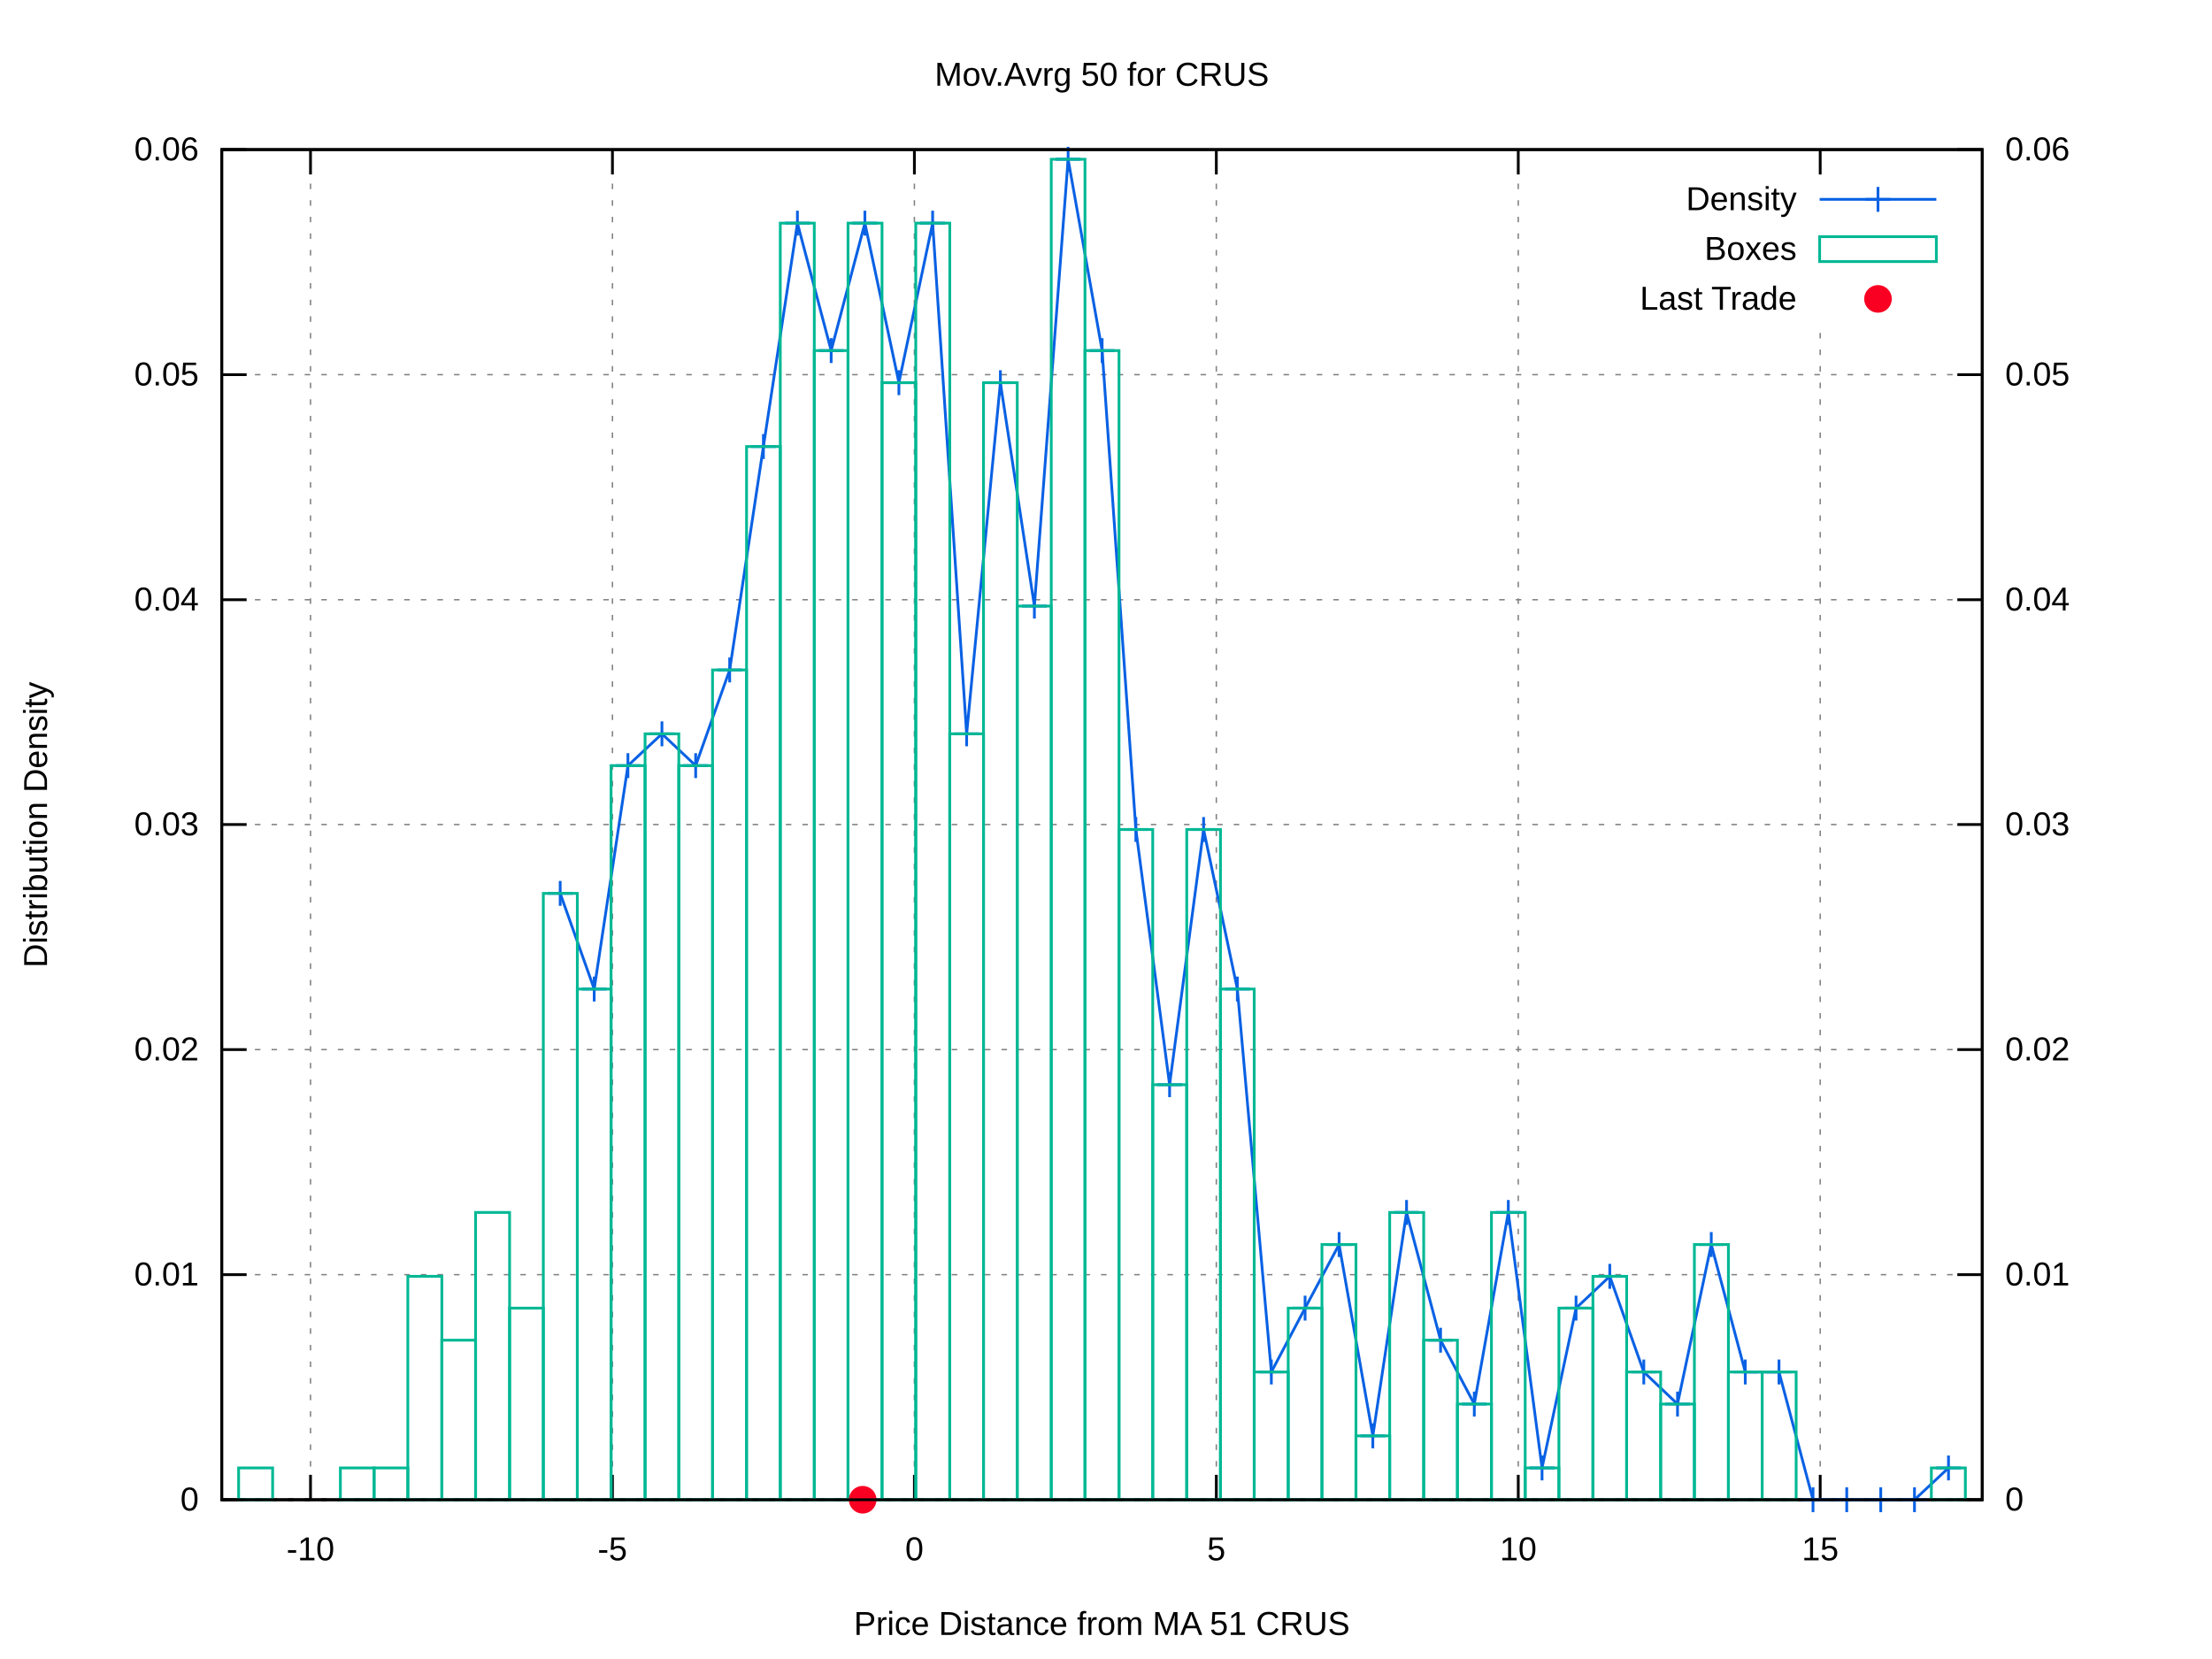
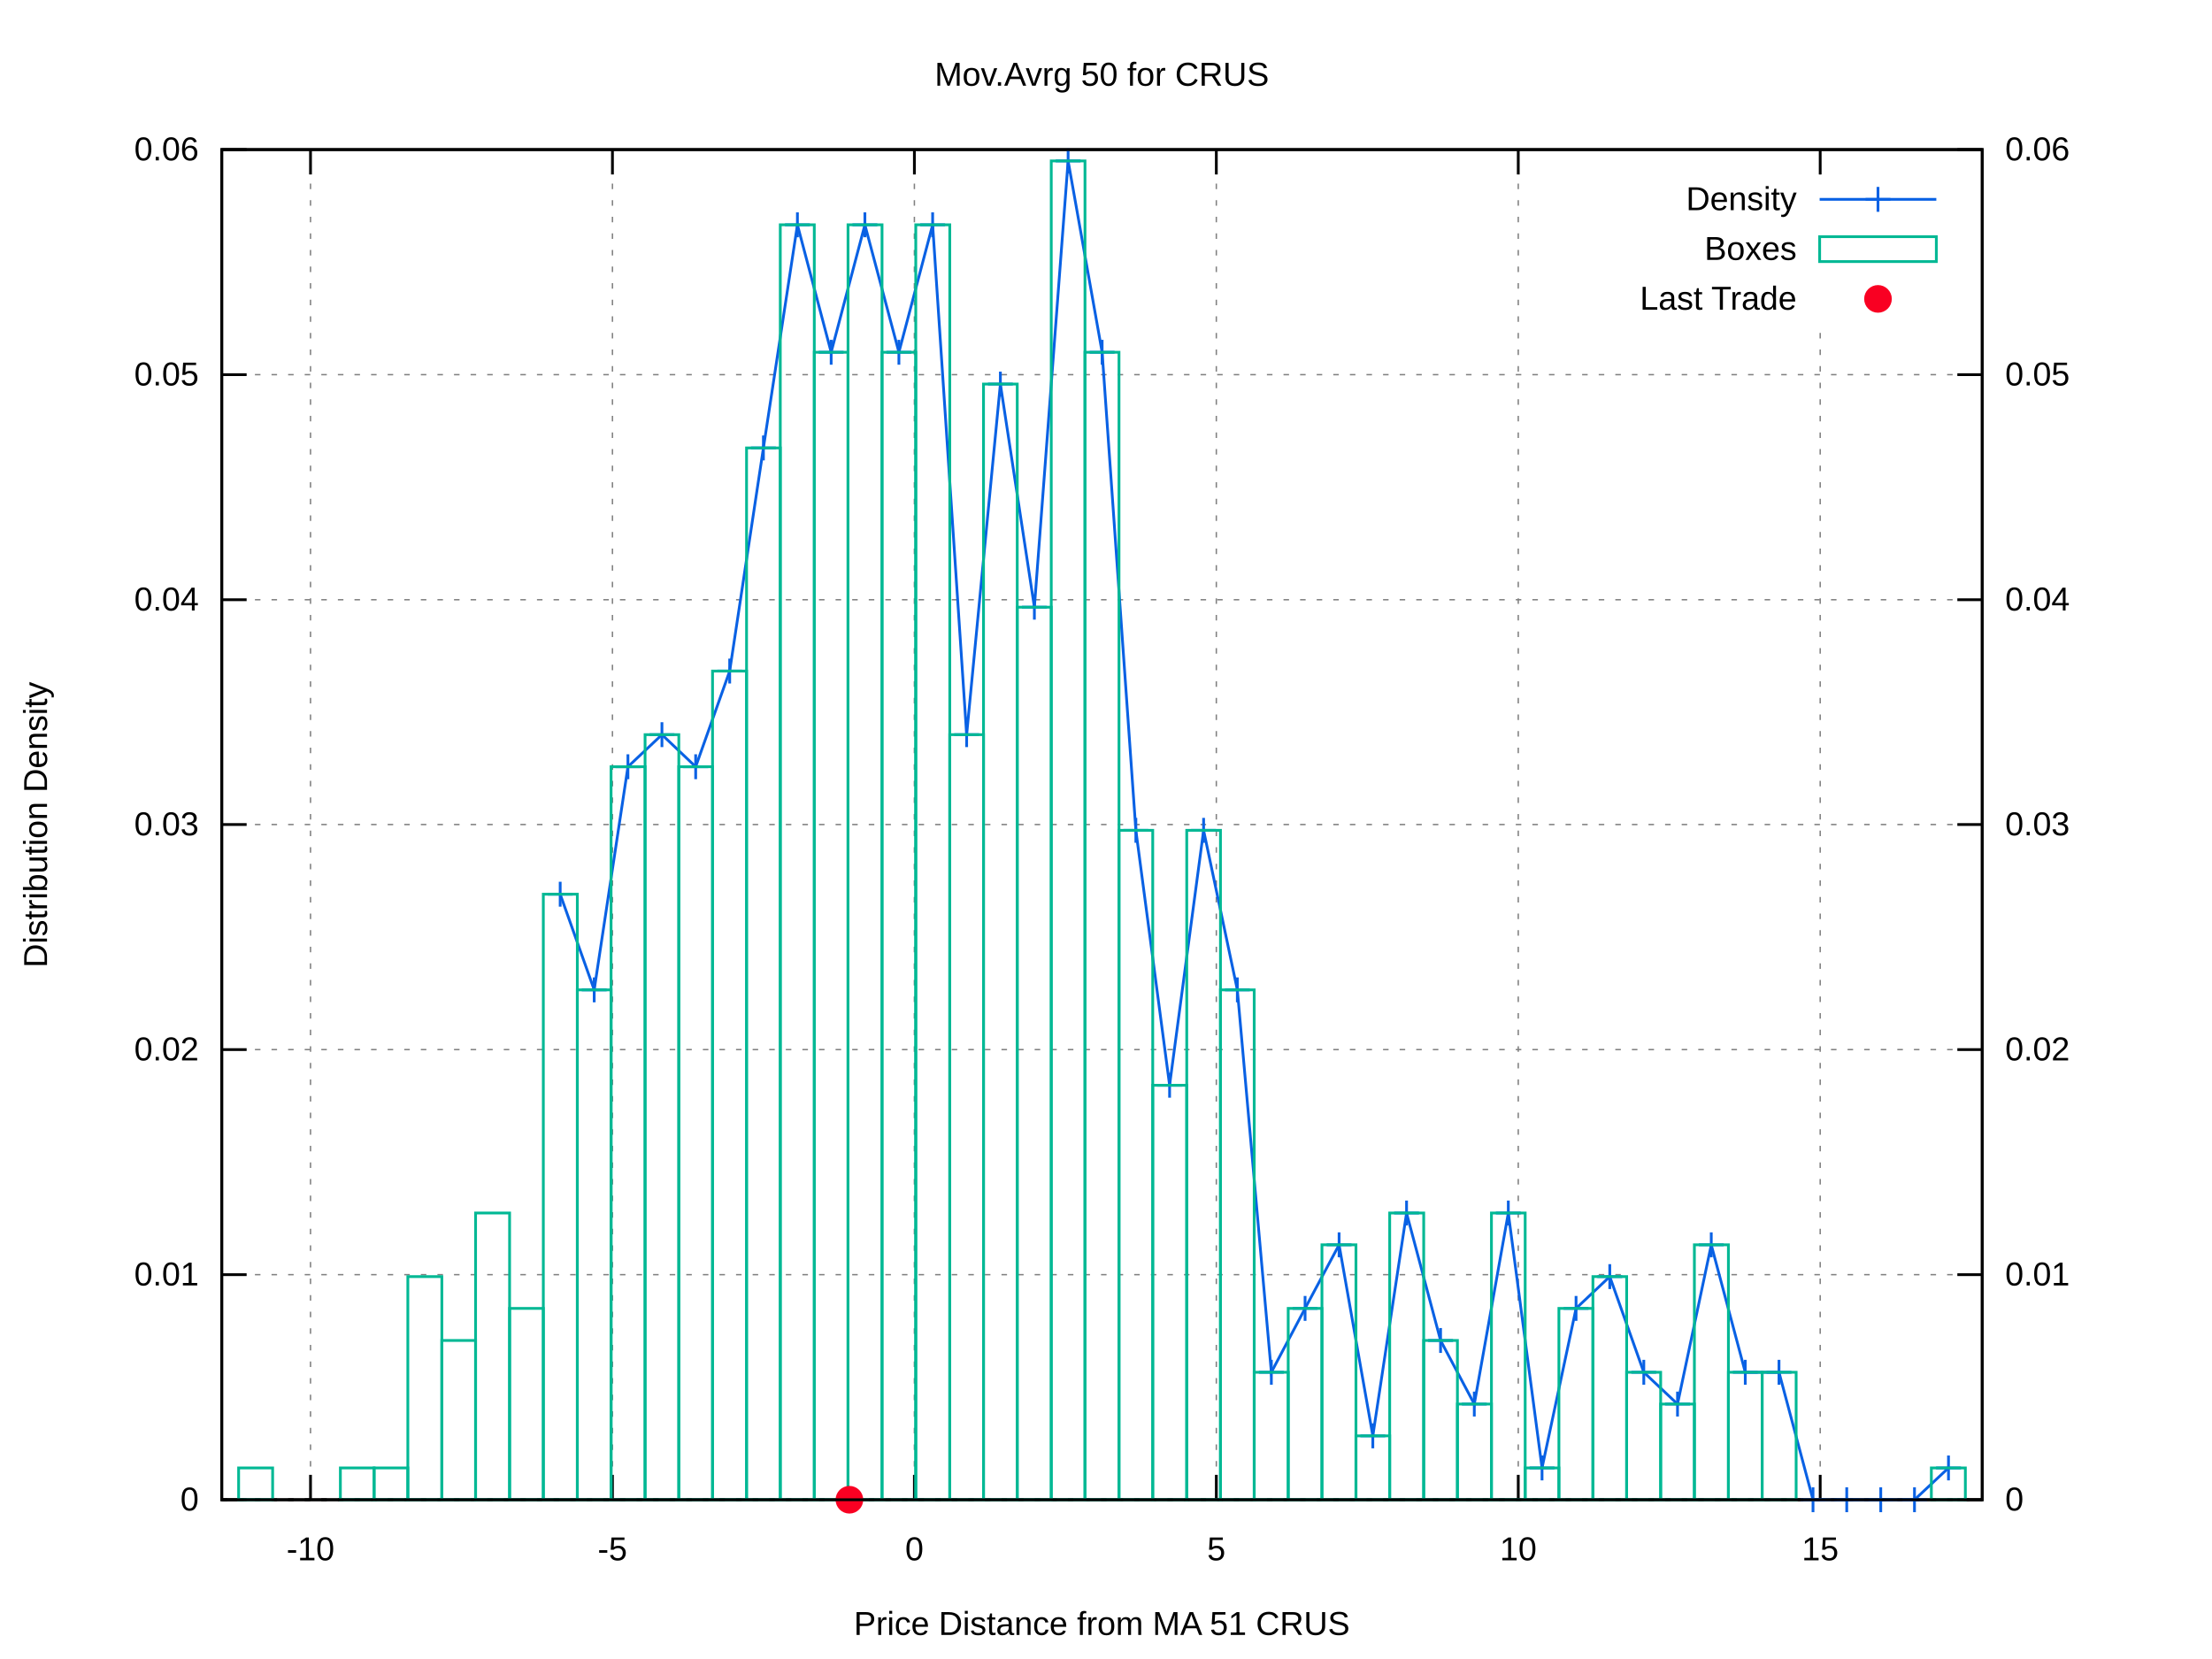
<svg xmlns="http://www.w3.org/2000/svg" xmlns:xlink="http://www.w3.org/1999/xlink" viewBox="0 0 800 600">
  <g id="gnuplot_canvas">
    <rect x="0" y="0" width="800" height="600" fill="#ffffff" />
    <defs>
      <circle id="gpDot" r="0.5" stroke-width="0.5" />
      <path id="gpPt0" stroke-width="0.222" stroke="currentColor" d="M-1,0 h2 M0,-1 v2" />
      <path id="gpPt1" stroke-width="0.222" stroke="currentColor" d="M-1,-1 L1,1 M1,-1 L-1,1" />
      <path id="gpPt2" stroke-width="0.222" stroke="currentColor" d="M-1,0 L1,0 M0,-1 L0,1 M-1,-1 L1,1 M-1,1 L1,-1" />
      <rect id="gpPt3" stroke-width="0.222" stroke="currentColor" x="-1" y="-1" width="2" height="2" />
      <rect id="gpPt4" stroke-width="0.222" stroke="currentColor" fill="currentColor" x="-1" y="-1" width="2" height="2" />
      <circle id="gpPt5" stroke-width="0.222" stroke="currentColor" cx="0" cy="0" r="1" />
      <use xlink:href="#gpPt5" id="gpPt6" fill="currentColor" stroke="none" />
      <path id="gpPt7" stroke-width="0.222" stroke="currentColor" d="M0,-1.33 L-1.33,0.67 L1.33,0.67 z" />
      <use xlink:href="#gpPt7" id="gpPt8" fill="currentColor" stroke="none" />
      <use xlink:href="#gpPt7" id="gpPt9" stroke="currentColor" transform="rotate(180)" />
      <use xlink:href="#gpPt9" id="gpPt10" fill="currentColor" stroke="none" />
      <use xlink:href="#gpPt3" id="gpPt11" stroke="currentColor" transform="rotate(45)" />
      <use xlink:href="#gpPt11" id="gpPt12" fill="currentColor" stroke="none" />
      <path id="gpPt13" stroke-width="0.222" stroke="currentColor" d="M0,1.330 L1.265,0.411 L0.782,-1.067 L-0.782,-1.076 L-1.265,0.411 z" />
      <use xlink:href="#gpPt13" id="gpPt14" fill="currentColor" stroke="none" />
      <filter id="textbox" filterUnits="objectBoundingBox" x="0" y="0" height="1" width="1">
        <feFlood flood-color="#FFFFFF" flood-opacity="1" result="bgnd" />
        <feComposite in="SourceGraphic" in2="bgnd" operator="atop" />
      </filter>
      <filter id="greybox" filterUnits="objectBoundingBox" x="0" y="0" height="1" width="1">
        <feFlood flood-color="lightgrey" flood-opacity="1" result="grey" />
        <feComposite in="SourceGraphic" in2="grey" operator="atop" />
      </filter>
    </defs>
    <g fill="none" color="#FFFFFF" stroke="black" stroke-width="1.00" stroke-linecap="butt" stroke-linejoin="miter">
</g>
    <g fill="none" color="black" stroke="currentColor" stroke-width="1.00" stroke-linecap="butt" stroke-linejoin="miter">
</g>
    <g fill="none" color="black" stroke="black" stroke-width="0.50" stroke-linecap="butt" stroke-linejoin="miter">
</g>
    <g fill="none" color="gray" stroke="currentColor" stroke-width="0.50" stroke-linecap="butt" stroke-linejoin="miter">
      <path stroke="gray" stroke-dasharray="2,4" class="gridline" d="M80.2,542.4 L716.9,542.4  " />
    </g>
    <g fill="none" color="gray" stroke="gray" stroke-width="1.00" stroke-linecap="butt" stroke-linejoin="miter">
</g>
    <g fill="none" color="black" stroke="currentColor" stroke-width="1.00" stroke-linecap="butt" stroke-linejoin="miter">
      <path stroke="black" d="M80.2,542.4 L89.2,542.4  " />
      <g transform="translate(71.9,546.3)" stroke="none" fill="black" font-family="arial" font-size="12.00" text-anchor="end">
        <text>
          <tspan font-family="arial"> 0</tspan>
        </text>
      </g>
    </g>
    <g fill="none" color="black" stroke="currentColor" stroke-width="1.00" stroke-linecap="butt" stroke-linejoin="miter">
</g>
    <g fill="none" color="black" stroke="black" stroke-width="0.50" stroke-linecap="butt" stroke-linejoin="miter">
</g>
    <g fill="none" color="gray" stroke="currentColor" stroke-width="0.50" stroke-linecap="butt" stroke-linejoin="miter">
      <path stroke="gray" stroke-dasharray="2,4" class="gridline" d="M80.2,461.0 L716.9,461.0  " />
    </g>
    <g fill="none" color="gray" stroke="gray" stroke-width="1.00" stroke-linecap="butt" stroke-linejoin="miter">
</g>
    <g fill="none" color="black" stroke="currentColor" stroke-width="1.00" stroke-linecap="butt" stroke-linejoin="miter">
      <path stroke="black" d="M80.2,461.0 L89.2,461.0  " />
      <g transform="translate(71.9,464.9)" stroke="none" fill="black" font-family="arial" font-size="12.00" text-anchor="end">
        <text>
          <tspan font-family="arial"> 0.01</tspan>
        </text>
      </g>
    </g>
    <g fill="none" color="black" stroke="currentColor" stroke-width="1.00" stroke-linecap="butt" stroke-linejoin="miter">
</g>
    <g fill="none" color="black" stroke="black" stroke-width="0.50" stroke-linecap="butt" stroke-linejoin="miter">
</g>
    <g fill="none" color="gray" stroke="currentColor" stroke-width="0.50" stroke-linecap="butt" stroke-linejoin="miter">
      <path stroke="gray" stroke-dasharray="2,4" class="gridline" d="M80.2,379.6 L716.9,379.6  " />
    </g>
    <g fill="none" color="gray" stroke="gray" stroke-width="1.00" stroke-linecap="butt" stroke-linejoin="miter">
</g>
    <g fill="none" color="black" stroke="currentColor" stroke-width="1.00" stroke-linecap="butt" stroke-linejoin="miter">
      <path stroke="black" d="M80.2,379.6 L89.2,379.6  " />
      <g transform="translate(71.9,383.5)" stroke="none" fill="black" font-family="arial" font-size="12.00" text-anchor="end">
        <text>
          <tspan font-family="arial"> 0.02</tspan>
        </text>
      </g>
    </g>
    <g fill="none" color="black" stroke="currentColor" stroke-width="1.00" stroke-linecap="butt" stroke-linejoin="miter">
</g>
    <g fill="none" color="black" stroke="black" stroke-width="0.50" stroke-linecap="butt" stroke-linejoin="miter">
</g>
    <g fill="none" color="gray" stroke="currentColor" stroke-width="0.50" stroke-linecap="butt" stroke-linejoin="miter">
      <path stroke="gray" stroke-dasharray="2,4" class="gridline" d="M80.2,298.2 L716.9,298.2  " />
    </g>
    <g fill="none" color="gray" stroke="gray" stroke-width="1.00" stroke-linecap="butt" stroke-linejoin="miter">
</g>
    <g fill="none" color="black" stroke="currentColor" stroke-width="1.00" stroke-linecap="butt" stroke-linejoin="miter">
      <path stroke="black" d="M80.2,298.2 L89.2,298.2  " />
      <g transform="translate(71.9,302.1)" stroke="none" fill="black" font-family="arial" font-size="12.00" text-anchor="end">
        <text>
          <tspan font-family="arial"> 0.03</tspan>
        </text>
      </g>
    </g>
    <g fill="none" color="black" stroke="currentColor" stroke-width="1.00" stroke-linecap="butt" stroke-linejoin="miter">
</g>
    <g fill="none" color="black" stroke="black" stroke-width="0.50" stroke-linecap="butt" stroke-linejoin="miter">
</g>
    <g fill="none" color="gray" stroke="currentColor" stroke-width="0.50" stroke-linecap="butt" stroke-linejoin="miter">
      <path stroke="gray" stroke-dasharray="2,4" class="gridline" d="M80.2,216.9 L716.9,216.9  " />
    </g>
    <g fill="none" color="gray" stroke="gray" stroke-width="1.00" stroke-linecap="butt" stroke-linejoin="miter">
</g>
    <g fill="none" color="black" stroke="currentColor" stroke-width="1.00" stroke-linecap="butt" stroke-linejoin="miter">
      <path stroke="black" d="M80.2,216.9 L89.2,216.9  " />
      <g transform="translate(71.9,220.8)" stroke="none" fill="black" font-family="arial" font-size="12.00" text-anchor="end">
        <text>
          <tspan font-family="arial"> 0.04</tspan>
        </text>
      </g>
    </g>
    <g fill="none" color="black" stroke="currentColor" stroke-width="1.00" stroke-linecap="butt" stroke-linejoin="miter">
</g>
    <g fill="none" color="black" stroke="black" stroke-width="0.50" stroke-linecap="butt" stroke-linejoin="miter">
</g>
    <g fill="none" color="gray" stroke="currentColor" stroke-width="0.50" stroke-linecap="butt" stroke-linejoin="miter">
      <path stroke="gray" stroke-dasharray="2,4" class="gridline" d="M80.2,135.5 L716.9,135.5  " />
    </g>
    <g fill="none" color="gray" stroke="gray" stroke-width="1.00" stroke-linecap="butt" stroke-linejoin="miter">
</g>
    <g fill="none" color="black" stroke="currentColor" stroke-width="1.00" stroke-linecap="butt" stroke-linejoin="miter">
      <path stroke="black" d="M80.2,135.5 L89.2,135.5  " />
      <g transform="translate(71.9,139.4)" stroke="none" fill="black" font-family="arial" font-size="12.00" text-anchor="end">
        <text>
          <tspan font-family="arial"> 0.05</tspan>
        </text>
      </g>
    </g>
    <g fill="none" color="black" stroke="currentColor" stroke-width="1.00" stroke-linecap="butt" stroke-linejoin="miter">
</g>
    <g fill="none" color="black" stroke="black" stroke-width="0.50" stroke-linecap="butt" stroke-linejoin="miter">
</g>
    <g fill="none" color="gray" stroke="currentColor" stroke-width="0.50" stroke-linecap="butt" stroke-linejoin="miter">
      <path stroke="gray" stroke-dasharray="2,4" class="gridline" d="M80.2,54.1 L716.9,54.1  " />
    </g>
    <g fill="none" color="gray" stroke="gray" stroke-width="1.00" stroke-linecap="butt" stroke-linejoin="miter">
</g>
    <g fill="none" color="black" stroke="currentColor" stroke-width="1.00" stroke-linecap="butt" stroke-linejoin="miter">
      <path stroke="black" d="M80.2,54.1 L89.2,54.1  " />
      <g transform="translate(71.9,58.0)" stroke="none" fill="black" font-family="arial" font-size="12.00" text-anchor="end">
        <text>
          <tspan font-family="arial"> 0.06</tspan>
        </text>
      </g>
    </g>
    <g fill="none" color="black" stroke="currentColor" stroke-width="1.00" stroke-linecap="butt" stroke-linejoin="miter">
</g>
    <g fill="none" color="black" stroke="black" stroke-width="0.50" stroke-linecap="butt" stroke-linejoin="miter">
</g>
    <g fill="none" color="gray" stroke="currentColor" stroke-width="0.50" stroke-linecap="butt" stroke-linejoin="miter">
      <path stroke="gray" stroke-dasharray="2,4" class="gridline" d="M112.3,542.4 L112.3,54.1  " />
    </g>
    <g fill="none" color="gray" stroke="gray" stroke-width="1.00" stroke-linecap="butt" stroke-linejoin="miter">
</g>
    <g fill="none" color="black" stroke="currentColor" stroke-width="1.00" stroke-linecap="butt" stroke-linejoin="miter">
      <path stroke="black" d="M112.3,542.4 L112.3,533.4 M112.3,54.1 L112.3,63.1  " />
      <g transform="translate(112.3,564.3)" stroke="none" fill="black" font-family="arial" font-size="12.00" text-anchor="middle">
        <text>
          <tspan font-family="arial">-10</tspan>
        </text>
      </g>
    </g>
    <g fill="none" color="black" stroke="currentColor" stroke-width="1.00" stroke-linecap="butt" stroke-linejoin="miter">
</g>
    <g fill="none" color="black" stroke="black" stroke-width="0.50" stroke-linecap="butt" stroke-linejoin="miter">
</g>
    <g fill="none" color="gray" stroke="currentColor" stroke-width="0.50" stroke-linecap="butt" stroke-linejoin="miter">
      <path stroke="gray" stroke-dasharray="2,4" class="gridline" d="M221.5,542.4 L221.5,54.1  " />
    </g>
    <g fill="none" color="gray" stroke="gray" stroke-width="1.00" stroke-linecap="butt" stroke-linejoin="miter">
</g>
    <g fill="none" color="black" stroke="currentColor" stroke-width="1.00" stroke-linecap="butt" stroke-linejoin="miter">
      <path stroke="black" d="M221.5,542.4 L221.5,533.4 M221.5,54.1 L221.5,63.1  " />
      <g transform="translate(221.5,564.3)" stroke="none" fill="black" font-family="arial" font-size="12.00" text-anchor="middle">
        <text>
          <tspan font-family="arial">-5</tspan>
        </text>
      </g>
    </g>
    <g fill="none" color="black" stroke="currentColor" stroke-width="1.00" stroke-linecap="butt" stroke-linejoin="miter">
</g>
    <g fill="none" color="black" stroke="black" stroke-width="0.50" stroke-linecap="butt" stroke-linejoin="miter">
</g>
    <g fill="none" color="gray" stroke="currentColor" stroke-width="0.50" stroke-linecap="butt" stroke-linejoin="miter">
      <path stroke="gray" stroke-dasharray="2,4" class="gridline" d="M330.7,542.4 L330.7,54.1  " />
    </g>
    <g fill="none" color="gray" stroke="gray" stroke-width="1.00" stroke-linecap="butt" stroke-linejoin="miter">
</g>
    <g fill="none" color="black" stroke="currentColor" stroke-width="1.00" stroke-linecap="butt" stroke-linejoin="miter">
      <path stroke="black" d="M330.7,542.4 L330.7,533.4 M330.7,54.1 L330.7,63.1  " />
      <g transform="translate(330.7,564.3)" stroke="none" fill="black" font-family="arial" font-size="12.00" text-anchor="middle">
        <text>
          <tspan font-family="arial"> 0</tspan>
        </text>
      </g>
    </g>
    <g fill="none" color="black" stroke="currentColor" stroke-width="1.00" stroke-linecap="butt" stroke-linejoin="miter">
</g>
    <g fill="none" color="black" stroke="black" stroke-width="0.50" stroke-linecap="butt" stroke-linejoin="miter">
</g>
    <g fill="none" color="gray" stroke="currentColor" stroke-width="0.50" stroke-linecap="butt" stroke-linejoin="miter">
      <path stroke="gray" stroke-dasharray="2,4" class="gridline" d="M439.9,542.4 L439.9,54.1  " />
    </g>
    <g fill="none" color="gray" stroke="gray" stroke-width="1.00" stroke-linecap="butt" stroke-linejoin="miter">
</g>
    <g fill="none" color="black" stroke="currentColor" stroke-width="1.00" stroke-linecap="butt" stroke-linejoin="miter">
      <path stroke="black" d="M439.9,542.4 L439.9,533.4 M439.9,54.1 L439.9,63.1  " />
      <g transform="translate(439.9,564.3)" stroke="none" fill="black" font-family="arial" font-size="12.00" text-anchor="middle">
        <text>
          <tspan font-family="arial"> 5</tspan>
        </text>
      </g>
    </g>
    <g fill="none" color="black" stroke="currentColor" stroke-width="1.00" stroke-linecap="butt" stroke-linejoin="miter">
</g>
    <g fill="none" color="black" stroke="black" stroke-width="0.50" stroke-linecap="butt" stroke-linejoin="miter">
</g>
    <g fill="none" color="gray" stroke="currentColor" stroke-width="0.50" stroke-linecap="butt" stroke-linejoin="miter">
      <path stroke="gray" stroke-dasharray="2,4" class="gridline" d="M549.1,542.4 L549.1,54.1  " />
    </g>
    <g fill="none" color="gray" stroke="gray" stroke-width="1.00" stroke-linecap="butt" stroke-linejoin="miter">
</g>
    <g fill="none" color="black" stroke="currentColor" stroke-width="1.00" stroke-linecap="butt" stroke-linejoin="miter">
      <path stroke="black" d="M549.1,542.4 L549.1,533.4 M549.1,54.1 L549.1,63.1  " />
      <g transform="translate(549.1,564.3)" stroke="none" fill="black" font-family="arial" font-size="12.00" text-anchor="middle">
        <text>
          <tspan font-family="arial"> 10</tspan>
        </text>
      </g>
    </g>
    <g fill="none" color="black" stroke="currentColor" stroke-width="1.00" stroke-linecap="butt" stroke-linejoin="miter">
</g>
    <g fill="none" color="black" stroke="black" stroke-width="0.50" stroke-linecap="butt" stroke-linejoin="miter">
</g>
    <g fill="none" color="gray" stroke="currentColor" stroke-width="0.50" stroke-linecap="butt" stroke-linejoin="miter">
      <path stroke="gray" stroke-dasharray="2,4" class="gridline" d="M658.3,542.4 L658.3,117.1 M658.3,63.1 L658.3,54.1  " />
    </g>
    <g fill="none" color="gray" stroke="gray" stroke-width="1.00" stroke-linecap="butt" stroke-linejoin="miter">
</g>
    <g fill="none" color="black" stroke="currentColor" stroke-width="1.00" stroke-linecap="butt" stroke-linejoin="miter">
      <path stroke="black" d="M658.3,542.4 L658.3,533.4 M658.3,54.1 L658.3,63.1  " />
      <g transform="translate(658.3,564.3)" stroke="none" fill="black" font-family="arial" font-size="12.00" text-anchor="middle">
        <text>
          <tspan font-family="arial"> 15</tspan>
        </text>
      </g>
    </g>
    <g fill="none" color="black" stroke="currentColor" stroke-width="1.00" stroke-linecap="butt" stroke-linejoin="miter">
      <path stroke="black" d="M716.9,542.4 L707.9,542.4  " />
      <g transform="translate(725.2,546.3)" stroke="none" fill="black" font-family="arial" font-size="12.00" text-anchor="start">
        <text>
          <tspan font-family="arial"> 0</tspan>
        </text>
      </g>
    </g>
    <g fill="none" color="black" stroke="currentColor" stroke-width="1.00" stroke-linecap="butt" stroke-linejoin="miter">
      <path stroke="black" d="M716.9,461.0 L707.9,461.0  " />
      <g transform="translate(725.2,464.9)" stroke="none" fill="black" font-family="arial" font-size="12.00" text-anchor="start">
        <text>
          <tspan font-family="arial"> 0.01</tspan>
        </text>
      </g>
    </g>
    <g fill="none" color="black" stroke="currentColor" stroke-width="1.00" stroke-linecap="butt" stroke-linejoin="miter">
      <path stroke="black" d="M716.9,379.6 L707.9,379.6  " />
      <g transform="translate(725.2,383.5)" stroke="none" fill="black" font-family="arial" font-size="12.00" text-anchor="start">
        <text>
          <tspan font-family="arial"> 0.02</tspan>
        </text>
      </g>
    </g>
    <g fill="none" color="black" stroke="currentColor" stroke-width="1.00" stroke-linecap="butt" stroke-linejoin="miter">
      <path stroke="black" d="M716.9,298.2 L707.9,298.2  " />
      <g transform="translate(725.2,302.1)" stroke="none" fill="black" font-family="arial" font-size="12.00" text-anchor="start">
        <text>
          <tspan font-family="arial"> 0.03</tspan>
        </text>
      </g>
    </g>
    <g fill="none" color="black" stroke="currentColor" stroke-width="1.00" stroke-linecap="butt" stroke-linejoin="miter">
      <path stroke="black" d="M716.9,216.9 L707.9,216.9  " />
      <g transform="translate(725.2,220.8)" stroke="none" fill="black" font-family="arial" font-size="12.00" text-anchor="start">
        <text>
          <tspan font-family="arial"> 0.04</tspan>
        </text>
      </g>
    </g>
    <g fill="none" color="black" stroke="currentColor" stroke-width="1.00" stroke-linecap="butt" stroke-linejoin="miter">
      <path stroke="black" d="M716.9,135.5 L707.9,135.5  " />
      <g transform="translate(725.2,139.4)" stroke="none" fill="black" font-family="arial" font-size="12.00" text-anchor="start">
        <text>
          <tspan font-family="arial"> 0.05</tspan>
        </text>
      </g>
    </g>
    <g fill="none" color="black" stroke="currentColor" stroke-width="1.00" stroke-linecap="butt" stroke-linejoin="miter">
      <path stroke="black" d="M716.9,54.1 L707.9,54.1  " />
      <g transform="translate(725.2,58.0)" stroke="none" fill="black" font-family="arial" font-size="12.00" text-anchor="start">
        <text>
          <tspan font-family="arial"> 0.06</tspan>
        </text>
      </g>
    </g>
    <g fill="none" color="black" stroke="currentColor" stroke-width="1.00" stroke-linecap="butt" stroke-linejoin="miter">
</g>
    <g fill="none" color="gray" stroke="currentColor" stroke-width="1.00" stroke-linecap="butt" stroke-linejoin="miter">
      <path stroke="black" stroke-dasharray="2,4" d="M80.2,542.4 L716.9,542.4  " />
    </g>
    <g fill="none" color="black" stroke="currentColor" stroke-width="1.00" stroke-linecap="butt" stroke-linejoin="miter">
      <path stroke="black" d="M80.2,54.1 L80.2,542.4 L716.9,542.4 L716.9,54.1 L80.2,54.1 Z  " />
    </g>
    <g fill="none" color="black" stroke="currentColor" stroke-width="1.00" stroke-linecap="butt" stroke-linejoin="miter">
      <g transform="translate(17.0,298.3) rotate(270)" stroke="none" fill="black" font-family="arial" font-size="12.00" text-anchor="middle">
        <text>
          <tspan font-family="arial">Distribution Density</tspan>
        </text>
      </g>
    </g>
    <g fill="none" color="black" stroke="currentColor" stroke-width="1.00" stroke-linecap="butt" stroke-linejoin="miter">
      <g transform="translate(398.5,591.3)" stroke="none" fill="black" font-family="arial" font-size="12.00" text-anchor="middle">
        <text>
          <tspan font-family="arial">Price Distance from MA 51 CRUS</tspan>
        </text>
      </g>
    </g>
    <g fill="none" color="black" stroke="currentColor" stroke-width="1.00" stroke-linecap="butt" stroke-linejoin="miter">
      <g transform="translate(398.5,31.0)" stroke="none" fill="black" font-family="arial" font-size="12.00" text-anchor="middle">
        <text>
          <tspan font-family="arial">Mov.Avrg 50 for CRUS </tspan>
        </text>
      </g>
    </g>
    <g id="gnuplot_plot_1">
      <g fill="none" color="black" stroke="currentColor" stroke-width="1.00" stroke-linecap="butt" stroke-linejoin="miter">
        <g transform="translate(649.8,76.0)" stroke="none" fill="black" font-family="arial" font-size="12.00" text-anchor="end">
          <text>
            <tspan font-family="arial">Density</tspan>
          </text>
        </g>
      </g>
      <g fill="none" color="black" stroke="currentColor" stroke-width="1.00" stroke-linecap="butt" stroke-linejoin="miter">
-         <path stroke="rgb(  9,  97, 228)" d="M658.1,72.1 L700.3,72.1 M202.6,323.1 L214.9,357.7 L227.1,276.9 L239.4,265.4 L251.6,276.9 L263.9,242.3   L276.1,161.5 L288.4,80.7 L300.6,126.8 L312.8,80.7 L325.1,138.4 L337.3,80.7 L349.6,265.4 L361.8,138.4   L374.1,219.2 L386.3,57.6 L398.6,126.8 L410.8,300.0 L423.0,392.3 L435.3,300.0 L447.5,357.7 L459.8,496.2   L472.0,473.1 L484.3,450.1 L496.5,519.3 L508.7,438.5 L521.0,484.7 L533.2,507.8 L545.5,438.5 L557.7,530.9   L570.0,473.1 L582.2,461.6 L594.5,496.2 L606.7,507.8 L618.9,450.1 L631.2,496.2 L643.4,496.2 L655.7,542.4   L667.9,542.4 L680.2,542.4 L692.4,542.4 L704.7,530.9  " />
-         <use xlink:href="#gpPt0" transform="translate(202.6,323.1) scale(4.50)" color="rgb(  9,  97, 228)" />
-         <use xlink:href="#gpPt0" transform="translate(214.9,357.7) scale(4.50)" color="rgb(  9,  97, 228)" />
-         <use xlink:href="#gpPt0" transform="translate(227.1,276.9) scale(4.50)" color="rgb(  9,  97, 228)" />
-         <use xlink:href="#gpPt0" transform="translate(239.4,265.4) scale(4.50)" color="rgb(  9,  97, 228)" />
-         <use xlink:href="#gpPt0" transform="translate(251.6,276.9) scale(4.50)" color="rgb(  9,  97, 228)" />
-         <use xlink:href="#gpPt0" transform="translate(263.9,242.3) scale(4.50)" color="rgb(  9,  97, 228)" />
-         <use xlink:href="#gpPt0" transform="translate(276.1,161.5) scale(4.50)" color="rgb(  9,  97, 228)" />
-         <use xlink:href="#gpPt0" transform="translate(288.4,80.7) scale(4.50)" color="rgb(  9,  97, 228)" />
-         <use xlink:href="#gpPt0" transform="translate(300.6,126.8) scale(4.50)" color="rgb(  9,  97, 228)" />
-         <use xlink:href="#gpPt0" transform="translate(312.8,80.7) scale(4.50)" color="rgb(  9,  97, 228)" />
-         <use xlink:href="#gpPt0" transform="translate(325.1,138.4) scale(4.50)" color="rgb(  9,  97, 228)" />
-         <use xlink:href="#gpPt0" transform="translate(337.3,80.7) scale(4.50)" color="rgb(  9,  97, 228)" />
-         <use xlink:href="#gpPt0" transform="translate(349.6,265.4) scale(4.50)" color="rgb(  9,  97, 228)" />
-         <use xlink:href="#gpPt0" transform="translate(361.8,138.4) scale(4.50)" color="rgb(  9,  97, 228)" />
-         <use xlink:href="#gpPt0" transform="translate(374.1,219.2) scale(4.50)" color="rgb(  9,  97, 228)" />
-         <use xlink:href="#gpPt0" transform="translate(386.3,57.6) scale(4.50)" color="rgb(  9,  97, 228)" />
-         <use xlink:href="#gpPt0" transform="translate(398.6,126.8) scale(4.50)" color="rgb(  9,  97, 228)" />
-         <use xlink:href="#gpPt0" transform="translate(410.8,300.0) scale(4.50)" color="rgb(  9,  97, 228)" />
-         <use xlink:href="#gpPt0" transform="translate(423.0,392.3) scale(4.50)" color="rgb(  9,  97, 228)" />
-         <use xlink:href="#gpPt0" transform="translate(435.3,300.0) scale(4.50)" color="rgb(  9,  97, 228)" />
-         <use xlink:href="#gpPt0" transform="translate(447.5,357.7) scale(4.50)" color="rgb(  9,  97, 228)" />
-         <use xlink:href="#gpPt0" transform="translate(459.8,496.2) scale(4.50)" color="rgb(  9,  97, 228)" />
-         <use xlink:href="#gpPt0" transform="translate(472.0,473.1) scale(4.50)" color="rgb(  9,  97, 228)" />
-         <use xlink:href="#gpPt0" transform="translate(484.3,450.1) scale(4.50)" color="rgb(  9,  97, 228)" />
+         <path stroke="rgb(  9,  97, 228)" d="M658.1,72.1 L700.3,72.1 M202.6,323.4 L214.9,358.0 L227.1,277.3 L239.4,265.7 L251.6,277.3 L263.9,242.7   L276.1,162.0 L288.4,81.3 L300.6,127.4 L312.8,81.3 L325.1,127.4 L337.3,81.3 L349.6,265.7 L361.8,138.9   L374.1,219.6 L386.3,58.2 L398.6,127.4 L410.8,300.3 L423.0,392.5 L435.3,300.3 L447.5,358.0 L459.8,496.3   L472.0,473.2 L484.3,450.2 L496.5,519.3 L508.7,438.7 L521.0,484.8 L533.2,507.8 L545.5,438.7 L557.7,530.9   L570.0,473.2 L582.2,461.7 L594.5,496.3 L606.7,507.8 L618.9,450.2 L631.2,496.3 L643.4,496.3 L655.7,542.4   L667.9,542.4 L680.2,542.4 L692.4,542.4 L704.7,530.9  " />
+         <use xlink:href="#gpPt0" transform="translate(202.6,323.4) scale(4.50)" color="rgb(  9,  97, 228)" />
+         <use xlink:href="#gpPt0" transform="translate(214.9,358.0) scale(4.50)" color="rgb(  9,  97, 228)" />
+         <use xlink:href="#gpPt0" transform="translate(227.1,277.3) scale(4.50)" color="rgb(  9,  97, 228)" />
+         <use xlink:href="#gpPt0" transform="translate(239.4,265.7) scale(4.50)" color="rgb(  9,  97, 228)" />
+         <use xlink:href="#gpPt0" transform="translate(251.6,277.3) scale(4.50)" color="rgb(  9,  97, 228)" />
+         <use xlink:href="#gpPt0" transform="translate(263.9,242.7) scale(4.50)" color="rgb(  9,  97, 228)" />
+         <use xlink:href="#gpPt0" transform="translate(276.1,162.0) scale(4.50)" color="rgb(  9,  97, 228)" />
+         <use xlink:href="#gpPt0" transform="translate(288.4,81.3) scale(4.50)" color="rgb(  9,  97, 228)" />
+         <use xlink:href="#gpPt0" transform="translate(300.6,127.4) scale(4.50)" color="rgb(  9,  97, 228)" />
+         <use xlink:href="#gpPt0" transform="translate(312.8,81.3) scale(4.50)" color="rgb(  9,  97, 228)" />
+         <use xlink:href="#gpPt0" transform="translate(325.1,127.4) scale(4.50)" color="rgb(  9,  97, 228)" />
+         <use xlink:href="#gpPt0" transform="translate(337.3,81.3) scale(4.50)" color="rgb(  9,  97, 228)" />
+         <use xlink:href="#gpPt0" transform="translate(349.6,265.7) scale(4.50)" color="rgb(  9,  97, 228)" />
+         <use xlink:href="#gpPt0" transform="translate(361.8,138.9) scale(4.50)" color="rgb(  9,  97, 228)" />
+         <use xlink:href="#gpPt0" transform="translate(374.1,219.6) scale(4.50)" color="rgb(  9,  97, 228)" />
+         <use xlink:href="#gpPt0" transform="translate(386.3,58.2) scale(4.50)" color="rgb(  9,  97, 228)" />
+         <use xlink:href="#gpPt0" transform="translate(398.6,127.4) scale(4.50)" color="rgb(  9,  97, 228)" />
+         <use xlink:href="#gpPt0" transform="translate(410.8,300.3) scale(4.50)" color="rgb(  9,  97, 228)" />
+         <use xlink:href="#gpPt0" transform="translate(423.0,392.5) scale(4.50)" color="rgb(  9,  97, 228)" />
+         <use xlink:href="#gpPt0" transform="translate(435.3,300.3) scale(4.50)" color="rgb(  9,  97, 228)" />
+         <use xlink:href="#gpPt0" transform="translate(447.5,358.0) scale(4.50)" color="rgb(  9,  97, 228)" />
+         <use xlink:href="#gpPt0" transform="translate(459.8,496.3) scale(4.50)" color="rgb(  9,  97, 228)" />
+         <use xlink:href="#gpPt0" transform="translate(472.0,473.2) scale(4.50)" color="rgb(  9,  97, 228)" />
+         <use xlink:href="#gpPt0" transform="translate(484.3,450.2) scale(4.50)" color="rgb(  9,  97, 228)" />
        <use xlink:href="#gpPt0" transform="translate(496.5,519.3) scale(4.50)" color="rgb(  9,  97, 228)" />
-         <use xlink:href="#gpPt0" transform="translate(508.7,438.5) scale(4.50)" color="rgb(  9,  97, 228)" />
-         <use xlink:href="#gpPt0" transform="translate(521.0,484.7) scale(4.50)" color="rgb(  9,  97, 228)" />
+         <use xlink:href="#gpPt0" transform="translate(508.7,438.7) scale(4.50)" color="rgb(  9,  97, 228)" />
+         <use xlink:href="#gpPt0" transform="translate(521.0,484.8) scale(4.50)" color="rgb(  9,  97, 228)" />
        <use xlink:href="#gpPt0" transform="translate(533.2,507.8) scale(4.50)" color="rgb(  9,  97, 228)" />
-         <use xlink:href="#gpPt0" transform="translate(545.5,438.5) scale(4.50)" color="rgb(  9,  97, 228)" />
+         <use xlink:href="#gpPt0" transform="translate(545.5,438.7) scale(4.50)" color="rgb(  9,  97, 228)" />
        <use xlink:href="#gpPt0" transform="translate(557.7,530.9) scale(4.50)" color="rgb(  9,  97, 228)" />
-         <use xlink:href="#gpPt0" transform="translate(570.0,473.1) scale(4.50)" color="rgb(  9,  97, 228)" />
-         <use xlink:href="#gpPt0" transform="translate(582.2,461.6) scale(4.50)" color="rgb(  9,  97, 228)" />
-         <use xlink:href="#gpPt0" transform="translate(594.5,496.2) scale(4.50)" color="rgb(  9,  97, 228)" />
+         <use xlink:href="#gpPt0" transform="translate(570.0,473.2) scale(4.50)" color="rgb(  9,  97, 228)" />
+         <use xlink:href="#gpPt0" transform="translate(582.2,461.7) scale(4.50)" color="rgb(  9,  97, 228)" />
+         <use xlink:href="#gpPt0" transform="translate(594.5,496.3) scale(4.50)" color="rgb(  9,  97, 228)" />
        <use xlink:href="#gpPt0" transform="translate(606.7,507.8) scale(4.50)" color="rgb(  9,  97, 228)" />
-         <use xlink:href="#gpPt0" transform="translate(618.9,450.1) scale(4.50)" color="rgb(  9,  97, 228)" />
-         <use xlink:href="#gpPt0" transform="translate(631.2,496.2) scale(4.50)" color="rgb(  9,  97, 228)" />
-         <use xlink:href="#gpPt0" transform="translate(643.4,496.2) scale(4.50)" color="rgb(  9,  97, 228)" />
+         <use xlink:href="#gpPt0" transform="translate(618.9,450.2) scale(4.50)" color="rgb(  9,  97, 228)" />
+         <use xlink:href="#gpPt0" transform="translate(631.2,496.3) scale(4.50)" color="rgb(  9,  97, 228)" />
+         <use xlink:href="#gpPt0" transform="translate(643.4,496.3) scale(4.50)" color="rgb(  9,  97, 228)" />
        <use xlink:href="#gpPt0" transform="translate(655.7,542.4) scale(4.50)" color="rgb(  9,  97, 228)" />
        <use xlink:href="#gpPt0" transform="translate(667.9,542.4) scale(4.50)" color="rgb(  9,  97, 228)" />
        <use xlink:href="#gpPt0" transform="translate(680.2,542.4) scale(4.50)" color="rgb(  9,  97, 228)" />
        <use xlink:href="#gpPt0" transform="translate(692.4,542.4) scale(4.50)" color="rgb(  9,  97, 228)" />
        <use xlink:href="#gpPt0" transform="translate(704.7,530.9) scale(4.50)" color="rgb(  9,  97, 228)" />
        <use xlink:href="#gpPt0" transform="translate(679.2,72.1) scale(4.50)" color="rgb(  9,  97, 228)" />
      </g>
    </g>
    <g id="gnuplot_plot_2">
      <g fill="none" color="black" stroke="currentColor" stroke-width="1.00" stroke-linecap="butt" stroke-linejoin="miter">
        <g transform="translate(649.8,94.0)" stroke="none" fill="black" font-family="arial" font-size="12.00" text-anchor="end">
          <text>
            <tspan font-family="arial">Boxes</tspan>
          </text>
        </g>
      </g>
      <g fill="none" color="black" stroke="currentColor" stroke-width="1.00" stroke-linecap="butt" stroke-linejoin="miter">
        <path stroke="rgb(  0, 184, 148)" d="M658.1,94.6 L700.3,94.6 L700.3,85.6 L658.1,85.6 L658.1,94.6 Z  " />
        <path stroke="rgb(  0, 184, 148)" d="M86.3,542.4 L86.3,530.9 L98.6,530.9 L98.6,542.4 L86.3,542.4 Z  " />
        <path stroke="rgb(  0, 184, 148)" d="M123.1,542.4 L123.1,530.9 L135.3,530.9 L135.3,542.4 L123.1,542.4 Z  " />
        <path stroke="rgb(  0, 184, 148)" d="M135.3,542.4 L135.3,530.9 L147.5,530.9 L147.5,542.4 L135.3,542.4 Z  " />
-         <path stroke="rgb(  0, 184, 148)" d="M147.5,542.4 L147.5,461.6 L159.8,461.6 L159.8,542.4 L147.5,542.4 Z  " />
-         <path stroke="rgb(  0, 184, 148)" d="M159.8,542.4 L159.8,484.7 L172.0,484.7 L172.0,542.4 L159.8,542.4 Z  " />
-         <path stroke="rgb(  0, 184, 148)" d="M172.0,542.4 L172.0,438.5 L184.3,438.5 L184.3,542.4 L172.0,542.4 Z  " />
-         <path stroke="rgb(  0, 184, 148)" d="M184.3,542.4 L184.3,473.1 L196.5,473.1 L196.5,542.4 L184.3,542.4 Z  " />
-         <path stroke="rgb(  0, 184, 148)" d="M196.5,542.4 L196.5,323.1 L208.8,323.1 L208.8,542.4 L196.5,542.4 Z  " />
-         <path stroke="rgb(  0, 184, 148)" d="M208.8,542.4 L208.8,357.7 L221.0,357.7 L221.0,542.4 L208.8,542.4 Z  " />
-         <path stroke="rgb(  0, 184, 148)" d="M221.0,542.4 L221.0,276.9 L233.3,276.9 L233.3,542.4 L221.0,542.4 Z  " />
-         <path stroke="rgb(  0, 184, 148)" d="M233.3,542.4 L233.3,265.4 L245.5,265.4 L245.5,542.4 L233.3,542.4 Z  " />
-         <path stroke="rgb(  0, 184, 148)" d="M245.5,542.4 L245.5,276.9 L257.7,276.9 L257.7,542.4 L245.5,542.4 Z  " />
-         <path stroke="rgb(  0, 184, 148)" d="M257.7,542.4 L257.7,242.3 L270.0,242.3 L270.0,542.4 L257.7,542.4 Z  " />
-         <path stroke="rgb(  0, 184, 148)" d="M270.0,542.4 L270.0,161.5 L282.2,161.5 L282.2,542.4 L270.0,542.4 Z  " />
-         <path stroke="rgb(  0, 184, 148)" d="M282.2,542.4 L282.2,80.7 L294.5,80.7 L294.5,542.4 L282.2,542.4 Z  " />
-         <path stroke="rgb(  0, 184, 148)" d="M294.5,542.4 L294.5,126.8 L306.7,126.8 L306.7,542.4 L294.5,542.4 Z  " />
-         <path stroke="rgb(  0, 184, 148)" d="M306.7,542.4 L306.7,80.7 L319.0,80.7 L319.0,542.4 L306.7,542.4 Z  " />
-         <path stroke="rgb(  0, 184, 148)" d="M319.0,542.4 L319.0,138.4 L331.2,138.4 L331.2,542.4 L319.0,542.4 Z  " />
-         <path stroke="rgb(  0, 184, 148)" d="M331.2,542.4 L331.2,80.7 L343.5,80.7 L343.5,542.4 L331.2,542.4 Z  " />
-         <path stroke="rgb(  0, 184, 148)" d="M343.5,542.4 L343.5,265.4 L355.7,265.4 L355.7,542.4 L343.5,542.4 Z  " />
-         <path stroke="rgb(  0, 184, 148)" d="M355.7,542.4 L355.7,138.4 L367.9,138.4 L367.9,542.4 L355.7,542.4 Z  " />
-         <path stroke="rgb(  0, 184, 148)" d="M367.9,542.4 L367.9,219.2 L380.2,219.2 L380.2,542.4 L367.9,542.4 Z  " />
-         <path stroke="rgb(  0, 184, 148)" d="M380.2,542.4 L380.2,57.6 L392.4,57.6 L392.4,542.4 L380.2,542.4 Z  " />
-         <path stroke="rgb(  0, 184, 148)" d="M392.4,542.4 L392.4,126.8 L404.7,126.8 L404.7,542.4 L392.4,542.4 Z  " />
-         <path stroke="rgb(  0, 184, 148)" d="M404.7,542.4 L404.7,300.0 L416.9,300.0 L416.9,542.4 L404.7,542.4 Z  " />
-         <path stroke="rgb(  0, 184, 148)" d="M416.9,542.4 L416.9,392.3 L429.2,392.3 L429.2,542.4 L416.9,542.4 Z  " />
-         <path stroke="rgb(  0, 184, 148)" d="M429.2,542.4 L429.2,300.0 L441.4,300.0 L441.4,542.4 L429.2,542.4 Z  " />
-         <path stroke="rgb(  0, 184, 148)" d="M441.4,542.4 L441.4,357.7 L453.6,357.7 L453.6,542.4 L441.4,542.4 Z  " />
-         <path stroke="rgb(  0, 184, 148)" d="M453.6,542.4 L453.6,496.2 L465.9,496.2 L465.9,542.4 L453.6,542.4 Z  " />
-         <path stroke="rgb(  0, 184, 148)" d="M465.9,542.4 L465.9,473.1 L478.1,473.1 L478.1,542.4 L465.9,542.4 Z  " />
-         <path stroke="rgb(  0, 184, 148)" d="M478.1,542.4 L478.1,450.1 L490.4,450.1 L490.4,542.4 L478.1,542.4 Z  " />
+         <path stroke="rgb(  0, 184, 148)" d="M147.5,542.4 L147.5,461.7 L159.8,461.7 L159.8,542.4 L147.5,542.4 Z  " />
+         <path stroke="rgb(  0, 184, 148)" d="M159.8,542.4 L159.8,484.8 L172.0,484.8 L172.0,542.4 L159.8,542.4 Z  " />
+         <path stroke="rgb(  0, 184, 148)" d="M172.0,542.4 L172.0,438.7 L184.3,438.7 L184.3,542.4 L172.0,542.4 Z  " />
+         <path stroke="rgb(  0, 184, 148)" d="M184.3,542.4 L184.3,473.2 L196.5,473.2 L196.5,542.4 L184.3,542.4 Z  " />
+         <path stroke="rgb(  0, 184, 148)" d="M196.5,542.4 L196.5,323.4 L208.8,323.4 L208.8,542.4 L196.5,542.4 Z  " />
+         <path stroke="rgb(  0, 184, 148)" d="M208.8,542.4 L208.8,358.0 L221.0,358.0 L221.0,542.4 L208.8,542.4 Z  " />
+         <path stroke="rgb(  0, 184, 148)" d="M221.0,542.4 L221.0,277.3 L233.3,277.3 L233.3,542.4 L221.0,542.4 Z  " />
+         <path stroke="rgb(  0, 184, 148)" d="M233.3,542.4 L233.3,265.7 L245.5,265.7 L245.5,542.4 L233.3,542.4 Z  " />
+         <path stroke="rgb(  0, 184, 148)" d="M245.5,542.4 L245.5,277.3 L257.7,277.3 L257.7,542.4 L245.5,542.4 Z  " />
+         <path stroke="rgb(  0, 184, 148)" d="M257.7,542.4 L257.7,242.7 L270.0,242.7 L270.0,542.4 L257.7,542.4 Z  " />
+         <path stroke="rgb(  0, 184, 148)" d="M270.0,542.4 L270.0,162.0 L282.2,162.0 L282.2,542.4 L270.0,542.4 Z  " />
+         <path stroke="rgb(  0, 184, 148)" d="M282.2,542.4 L282.2,81.3 L294.5,81.3 L294.5,542.4 L282.2,542.4 Z  " />
+         <path stroke="rgb(  0, 184, 148)" d="M294.5,542.4 L294.5,127.4 L306.7,127.4 L306.7,542.4 L294.5,542.4 Z  " />
+         <path stroke="rgb(  0, 184, 148)" d="M306.7,542.4 L306.7,81.3 L319.0,81.3 L319.0,542.4 L306.7,542.4 Z  " />
+         <path stroke="rgb(  0, 184, 148)" d="M319.0,542.4 L319.0,127.4 L331.2,127.4 L331.2,542.4 L319.0,542.4 Z  " />
+         <path stroke="rgb(  0, 184, 148)" d="M331.2,542.4 L331.2,81.3 L343.5,81.3 L343.5,542.4 L331.2,542.4 Z  " />
+         <path stroke="rgb(  0, 184, 148)" d="M343.5,542.4 L343.5,265.7 L355.7,265.7 L355.7,542.4 L343.5,542.4 Z  " />
+         <path stroke="rgb(  0, 184, 148)" d="M355.7,542.4 L355.7,138.9 L367.9,138.9 L367.9,542.4 L355.7,542.4 Z  " />
+         <path stroke="rgb(  0, 184, 148)" d="M367.9,542.4 L367.9,219.6 L380.2,219.6 L380.2,542.4 L367.9,542.4 Z  " />
+         <path stroke="rgb(  0, 184, 148)" d="M380.2,542.4 L380.2,58.2 L392.4,58.2 L392.4,542.4 L380.2,542.4 Z  " />
+         <path stroke="rgb(  0, 184, 148)" d="M392.4,542.4 L392.4,127.4 L404.7,127.4 L404.7,542.4 L392.4,542.4 Z  " />
+         <path stroke="rgb(  0, 184, 148)" d="M404.7,542.4 L404.7,300.3 L416.9,300.3 L416.9,542.4 L404.7,542.4 Z  " />
+         <path stroke="rgb(  0, 184, 148)" d="M416.9,542.4 L416.9,392.5 L429.2,392.5 L429.2,542.4 L416.9,542.4 Z  " />
+         <path stroke="rgb(  0, 184, 148)" d="M429.2,542.4 L429.2,300.3 L441.4,300.3 L441.4,542.4 L429.2,542.4 Z  " />
+         <path stroke="rgb(  0, 184, 148)" d="M441.4,542.4 L441.4,358.0 L453.6,358.0 L453.6,542.4 L441.4,542.4 Z  " />
+         <path stroke="rgb(  0, 184, 148)" d="M453.6,542.4 L453.6,496.3 L465.9,496.3 L465.9,542.4 L453.6,542.4 Z  " />
+         <path stroke="rgb(  0, 184, 148)" d="M465.9,542.4 L465.9,473.2 L478.1,473.2 L478.1,542.4 L465.9,542.4 Z  " />
+         <path stroke="rgb(  0, 184, 148)" d="M478.1,542.4 L478.1,450.2 L490.4,450.2 L490.4,542.4 L478.1,542.4 Z  " />
        <path stroke="rgb(  0, 184, 148)" d="M490.4,542.4 L490.4,519.3 L502.6,519.3 L502.6,542.4 L490.4,542.4 Z  " />
-         <path stroke="rgb(  0, 184, 148)" d="M502.6,542.4 L502.6,438.5 L514.9,438.5 L514.9,542.4 L502.6,542.4 Z  " />
-         <path stroke="rgb(  0, 184, 148)" d="M514.9,542.4 L514.9,484.7 L527.1,484.7 L527.1,542.4 L514.9,542.4 Z  " />
+         <path stroke="rgb(  0, 184, 148)" d="M502.6,542.4 L502.6,438.7 L514.9,438.7 L514.9,542.4 L502.6,542.4 Z  " />
+         <path stroke="rgb(  0, 184, 148)" d="M514.9,542.4 L514.9,484.8 L527.1,484.8 L527.1,542.4 L514.9,542.4 Z  " />
        <path stroke="rgb(  0, 184, 148)" d="M527.1,542.4 L527.1,507.8 L539.4,507.8 L539.4,542.4 L527.1,542.4 Z  " />
-         <path stroke="rgb(  0, 184, 148)" d="M539.4,542.4 L539.4,438.5 L551.6,438.5 L551.6,542.4 L539.4,542.4 Z  " />
+         <path stroke="rgb(  0, 184, 148)" d="M539.4,542.4 L539.4,438.7 L551.6,438.7 L551.6,542.4 L539.4,542.4 Z  " />
        <path stroke="rgb(  0, 184, 148)" d="M551.6,542.4 L551.6,530.9 L563.8,530.9 L563.8,542.4 L551.6,542.4 Z  " />
-         <path stroke="rgb(  0, 184, 148)" d="M563.8,542.4 L563.8,473.1 L576.1,473.1 L576.1,542.4 L563.8,542.4 Z  " />
-         <path stroke="rgb(  0, 184, 148)" d="M576.1,542.4 L576.1,461.6 L588.3,461.6 L588.3,542.4 L576.1,542.4 Z  " />
-         <path stroke="rgb(  0, 184, 148)" d="M588.3,542.4 L588.3,496.2 L600.6,496.2 L600.6,542.4 L588.3,542.4 Z  " />
+         <path stroke="rgb(  0, 184, 148)" d="M563.8,542.4 L563.8,473.2 L576.1,473.2 L576.1,542.4 L563.8,542.4 Z  " />
+         <path stroke="rgb(  0, 184, 148)" d="M576.1,542.4 L576.1,461.7 L588.3,461.7 L588.3,542.4 L576.1,542.4 Z  " />
+         <path stroke="rgb(  0, 184, 148)" d="M588.3,542.4 L588.3,496.3 L600.6,496.3 L600.6,542.4 L588.3,542.4 Z  " />
        <path stroke="rgb(  0, 184, 148)" d="M600.6,542.4 L600.6,507.8 L612.8,507.8 L612.8,542.4 L600.6,542.4 Z  " />
-         <path stroke="rgb(  0, 184, 148)" d="M612.8,542.4 L612.8,450.1 L625.1,450.1 L625.1,542.4 L612.8,542.4 Z  " />
-         <path stroke="rgb(  0, 184, 148)" d="M625.1,542.4 L625.1,496.2 L637.3,496.2 L637.3,542.4 L625.1,542.4 Z  " />
-         <path stroke="rgb(  0, 184, 148)" d="M637.3,542.4 L637.3,496.2 L649.6,496.2 L649.6,542.4 L637.3,542.4 Z  " />
+         <path stroke="rgb(  0, 184, 148)" d="M612.8,542.4 L612.8,450.2 L625.1,450.2 L625.1,542.4 L612.8,542.4 Z  " />
+         <path stroke="rgb(  0, 184, 148)" d="M625.1,542.4 L625.1,496.3 L637.3,496.3 L637.3,542.4 L625.1,542.4 Z  " />
+         <path stroke="rgb(  0, 184, 148)" d="M637.3,542.4 L637.3,496.3 L649.6,496.3 L649.6,542.4 L637.3,542.4 Z  " />
        <path stroke="rgb(  0, 184, 148)" d="M698.5,542.4 L698.5,530.9 L710.8,530.9 L710.8,542.4 L698.5,542.4 Z  " />
      </g>
    </g>
    <g id="gnuplot_plot_3">
      <g fill="none" color="black" stroke="currentColor" stroke-width="1.00" stroke-linecap="butt" stroke-linejoin="miter">
        <g transform="translate(649.8,112.0)" stroke="none" fill="black" font-family="arial" font-size="12.00" text-anchor="end">
          <text>
            <tspan font-family="arial">Last Trade</tspan>
          </text>
        </g>
      </g>
      <g fill="none" color="black" stroke="currentColor" stroke-width="1.00" stroke-linecap="butt" stroke-linejoin="miter">
-         <use xlink:href="#gpPt6" transform="translate(312.0,542.4) scale(4.50)" color="rgb(249,   0,  34)" />
+         <use xlink:href="#gpPt6" transform="translate(307.2,542.4) scale(4.50)" color="rgb(249,   0,  34)" />
        <use xlink:href="#gpPt6" transform="translate(679.2,108.1) scale(4.50)" color="rgb(249,   0,  34)" />
      </g>
    </g>
    <g fill="none" color="#FFFFFF" stroke="rgb(249,   0,  34)" stroke-width="2.00" stroke-linecap="butt" stroke-linejoin="miter">
</g>
    <g fill="none" color="black" stroke="currentColor" stroke-width="2.00" stroke-linecap="butt" stroke-linejoin="miter">
</g>
    <g fill="none" color="black" stroke="black" stroke-width="1.00" stroke-linecap="butt" stroke-linejoin="miter">
</g>
    <g fill="none" color="black" stroke="currentColor" stroke-width="1.00" stroke-linecap="butt" stroke-linejoin="miter">
      <path stroke="black" d="M80.2,54.1 L80.2,542.4 L716.9,542.4 L716.9,54.1 L80.2,54.1 Z  " />
    </g>
    <g fill="none" color="black" stroke="currentColor" stroke-width="1.00" stroke-linecap="butt" stroke-linejoin="miter">
</g>
  </g>
</svg>
